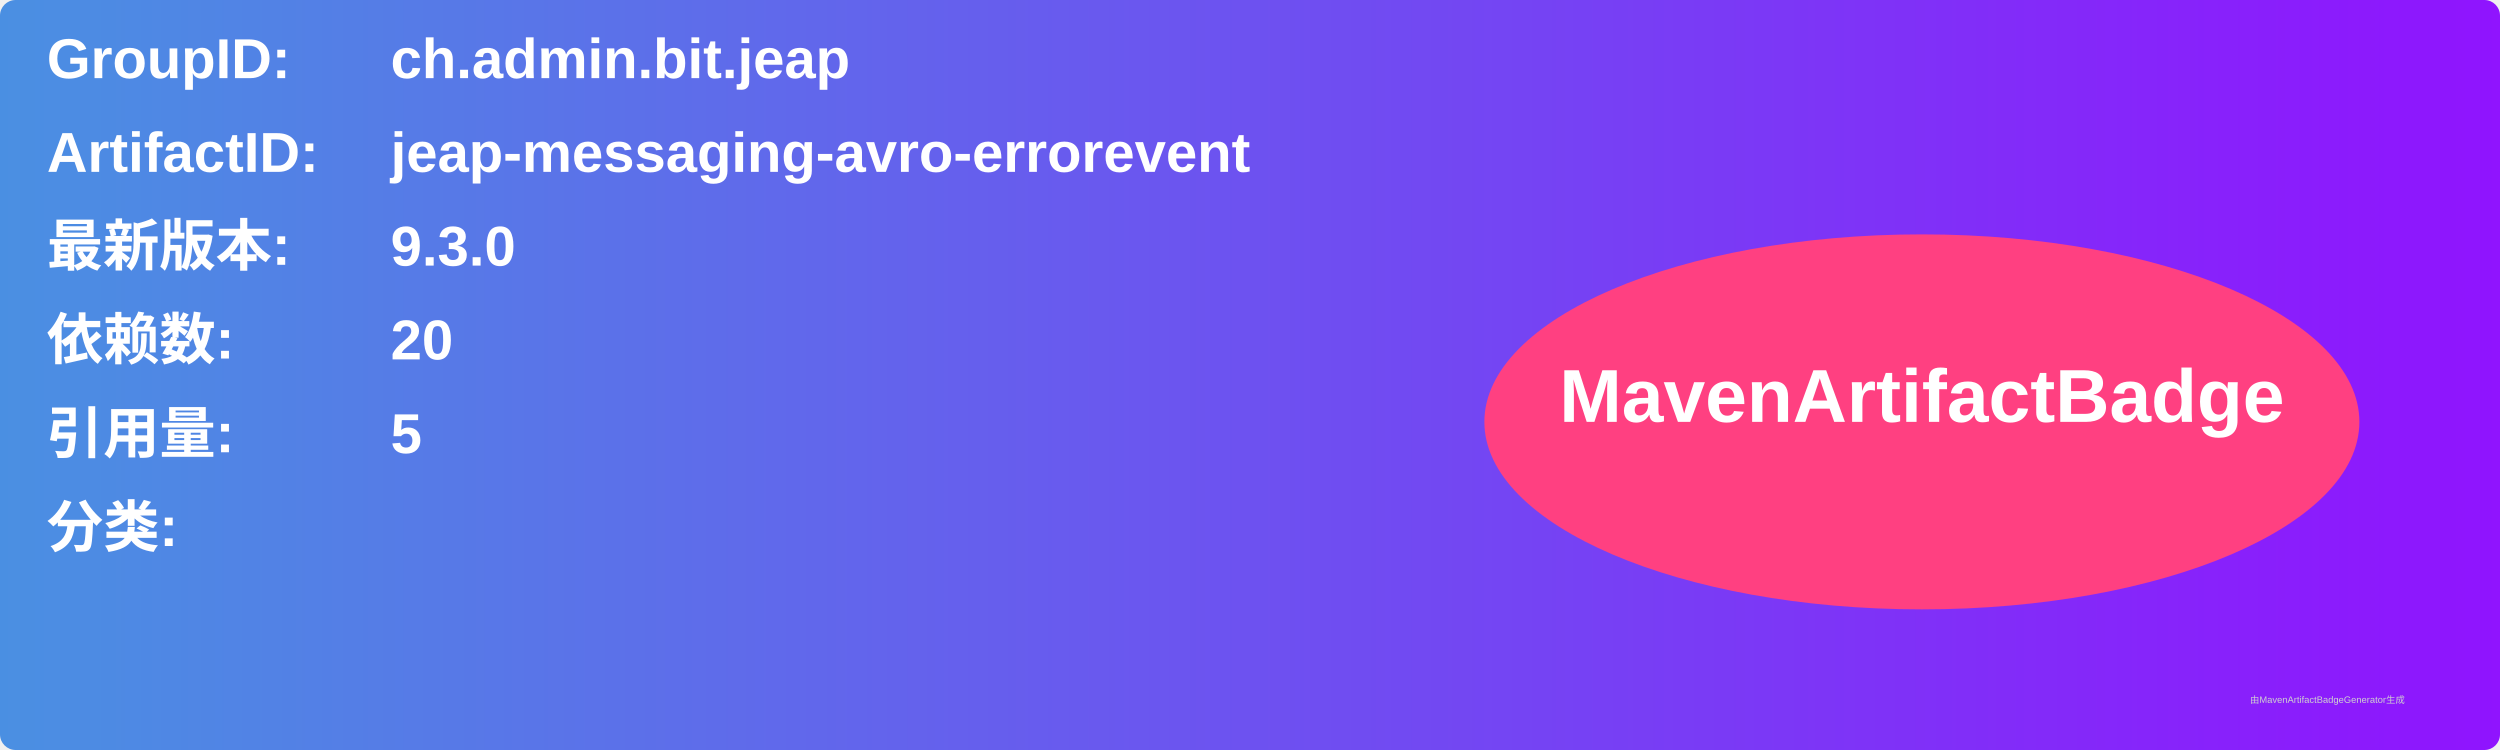
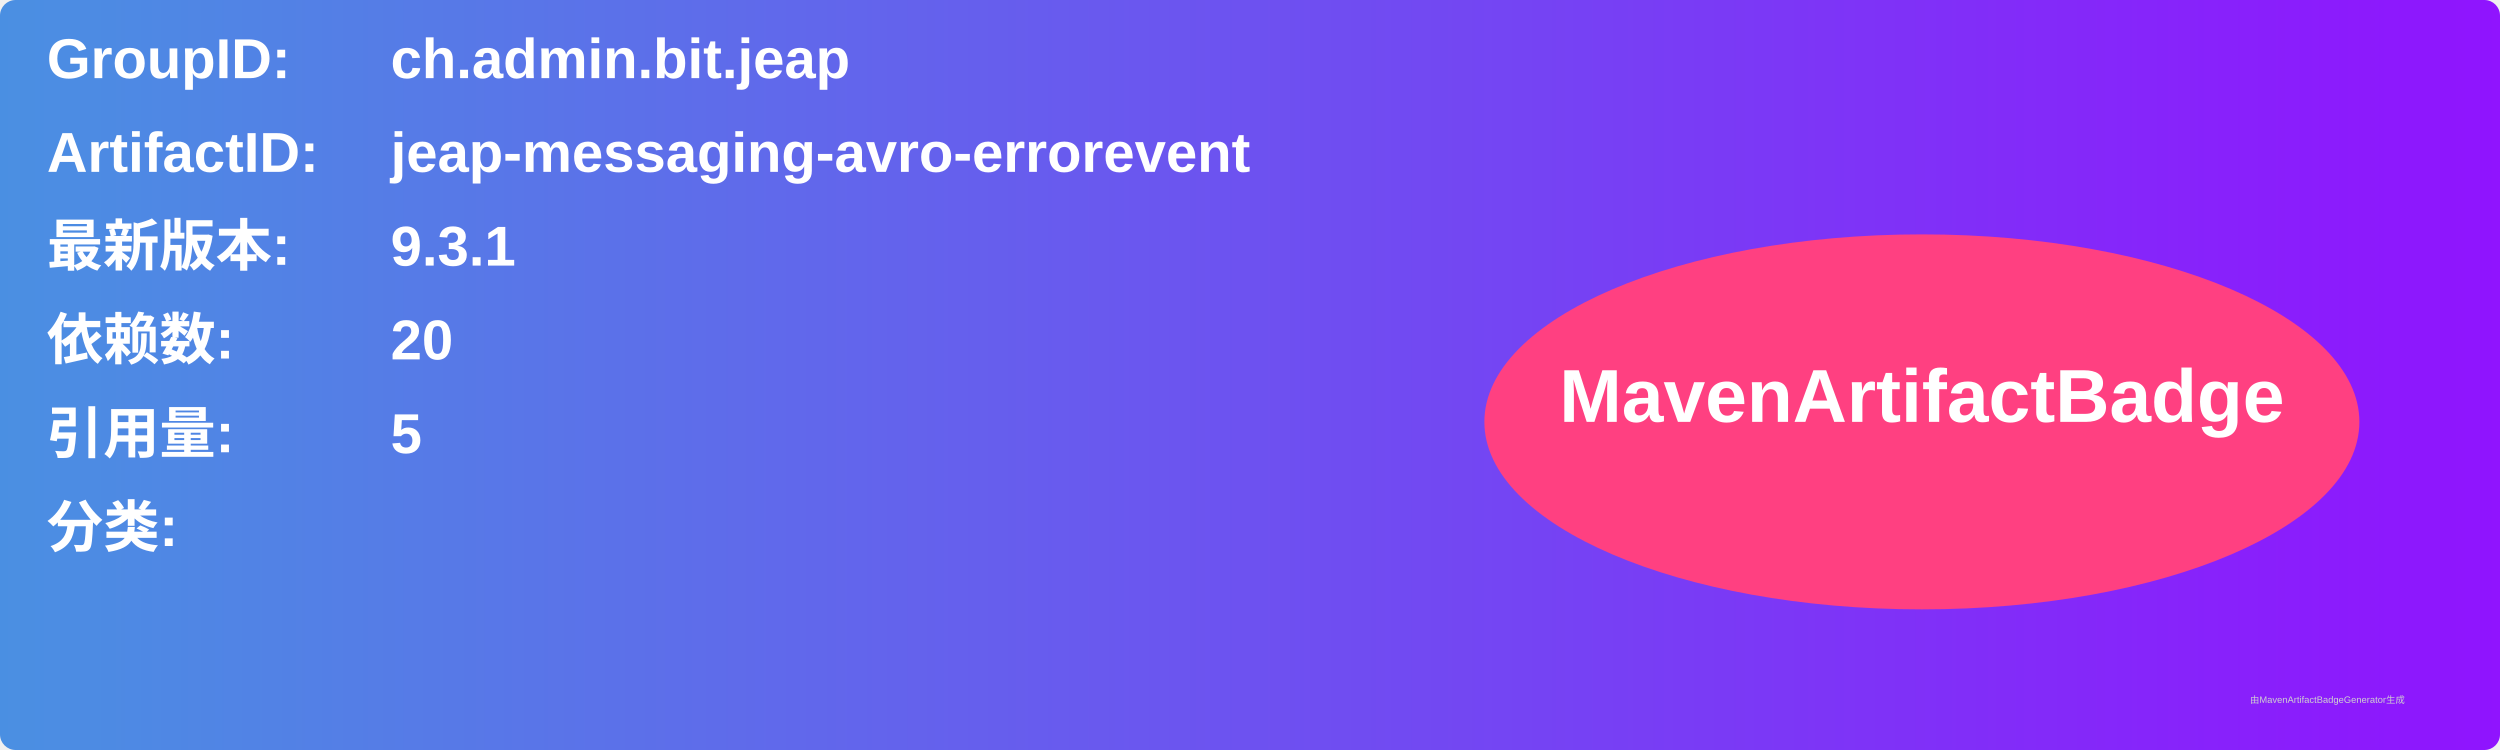
<svg xmlns="http://www.w3.org/2000/svg" width="800" height="240" viewBox="0 0 800 240">
  <linearGradient id="grad" x1="0%" y1="0%" x2="100%" y2="0%">
    <stop offset="0%" stop-color="#4a90e2" />
    <stop offset="100%" stop-color="#9013fe" />
  </linearGradient>
  <rect width="100%" height="100%" rx="5" ry="5" fill="url(#grad)" />
  <g transform="translate(15, 15)">
    <text x="0" y="10" font-family="Arial" font-size="18" fill="white" font-weight="bold" width="260">GroupID:</text>
    <text x="110" y="10" font-family="Arial" font-size="18" fill="white" font-weight="bold" width="460">ch.admin.bit.jeap</text>
    <text x="0" y="40" font-family="Arial" font-size="18" fill="white" font-weight="bold" width="260">ArtifactID:</text>
    <text x="110" y="40" font-family="Arial" font-size="18" fill="white" font-weight="bold" width="460">jeap-messaging-avro-errorevent</text>
    <text x="0" y="70" font-family="Arial" font-size="18" fill="white" font-weight="bold">最新版本:</text>
    <text x="110" y="70" font-family="Arial" font-size="18" fill="white" font-weight="bold">
-       <tspan font-weight="bold">9.3.0</tspan>
+       <tspan font-weight="bold">9.3.1</tspan>
    </text>
    <text x="0" y="100" font-family="Arial" font-size="18" fill="white" font-weight="bold">依赖数: </text>
    <text x="110" y="100" font-family="Arial" font-size="18" fill="white">
      <tspan font-weight="bold">20</tspan>
    </text>
    <text x="0" y="130" font-family="Arial" font-size="18" fill="white" font-weight="bold">引用量: </text>
    <text x="110" y="130" font-family="Arial" font-size="18" fill="white">
      <tspan font-weight="bold">5</tspan>
    </text>
    <text x="0" y="160" font-family="Arial" font-size="18" fill="white" font-weight="bold">分类:</text>
    <text x="10" y="190" font-family="Arial" font-size="10" fill="white">
      <tspan font-weight="bold" />
    </text>
    <ellipse cx="600" cy="120" rx="140" ry="60" fill="#ff4081" />
    <text x="600" y="120" text-anchor="middle" font-family="Arial" font-size="24" fill="white" font-weight="bold">MavenArtifactBadge</text>
  </g>
  <text x="720" y="225" font-family="Arial" font-size="3" fill="#d0d0d0">由MavenArtifactBadgeGenerator生成</text>
</svg>
